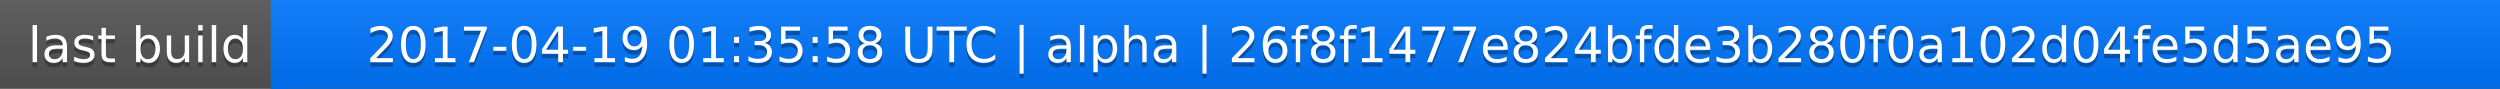
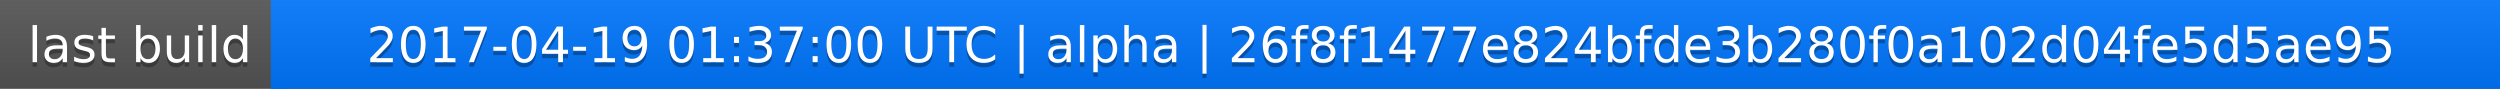
<svg xmlns="http://www.w3.org/2000/svg" width="563" height="20">
  <linearGradient id="a" x2="0" y2="100%">
    <stop offset="0" stop-color="#bbb" stop-opacity=".1" />
    <stop offset="1" stop-opacity=".1" />
  </linearGradient>
  <rect rx="0" width="563" height="20" fill="#555" />
  <rect rx="0" x="61" width="502" height="20" fill="#07f" />
  <path fill="#07f" d="M61 0h4v20h-4z" />
  <rect rx="0" width="563" height="20" fill="url(#a)" />
  <g fill="#fff" text-anchor="middle" font-family="DejaVu Sans,Verdana,Geneva,sans-serif" font-size="11">
    <text x="31.5" y="15" fill="#010101" fill-opacity=".3">last build</text>
    <text x="31.5" y="14">last build</text>
-     <text x="311" y="15" fill="#010101" fill-opacity=".3">2017-04-19 01:35:58 UTC | alpha | 26f8f1477e824bfde3b280f0a102d04fe5d5ae95</text>
-     <text x="311" y="14">2017-04-19 01:35:58 UTC | alpha | 26f8f1477e824bfde3b280f0a102d04fe5d5ae95</text>
+     <text x="311" y="15" fill="#010101" fill-opacity=".3">2017-04-19 01:37:00 UTC | alpha | 26f8f1477e824bfde3b280f0a102d04fe5d5ae95</text>
+     <text x="311" y="14">2017-04-19 01:37:00 UTC | alpha | 26f8f1477e824bfde3b280f0a102d04fe5d5ae95</text>
  </g>
</svg>
